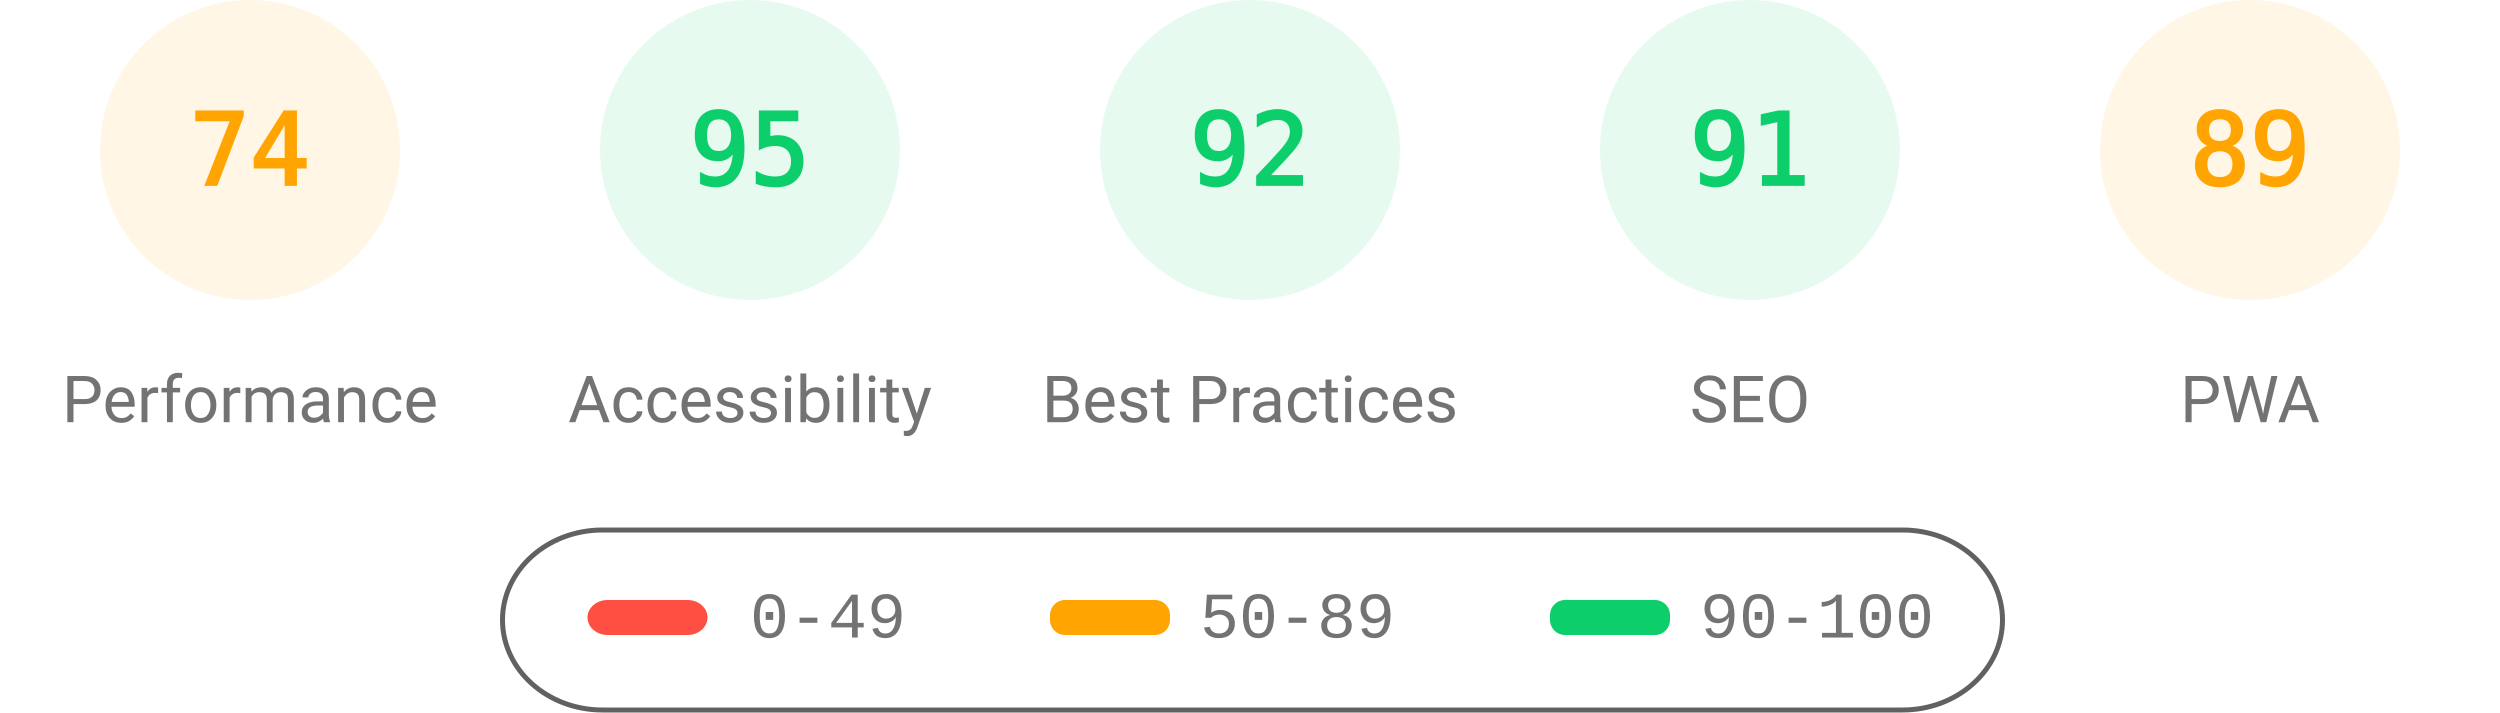
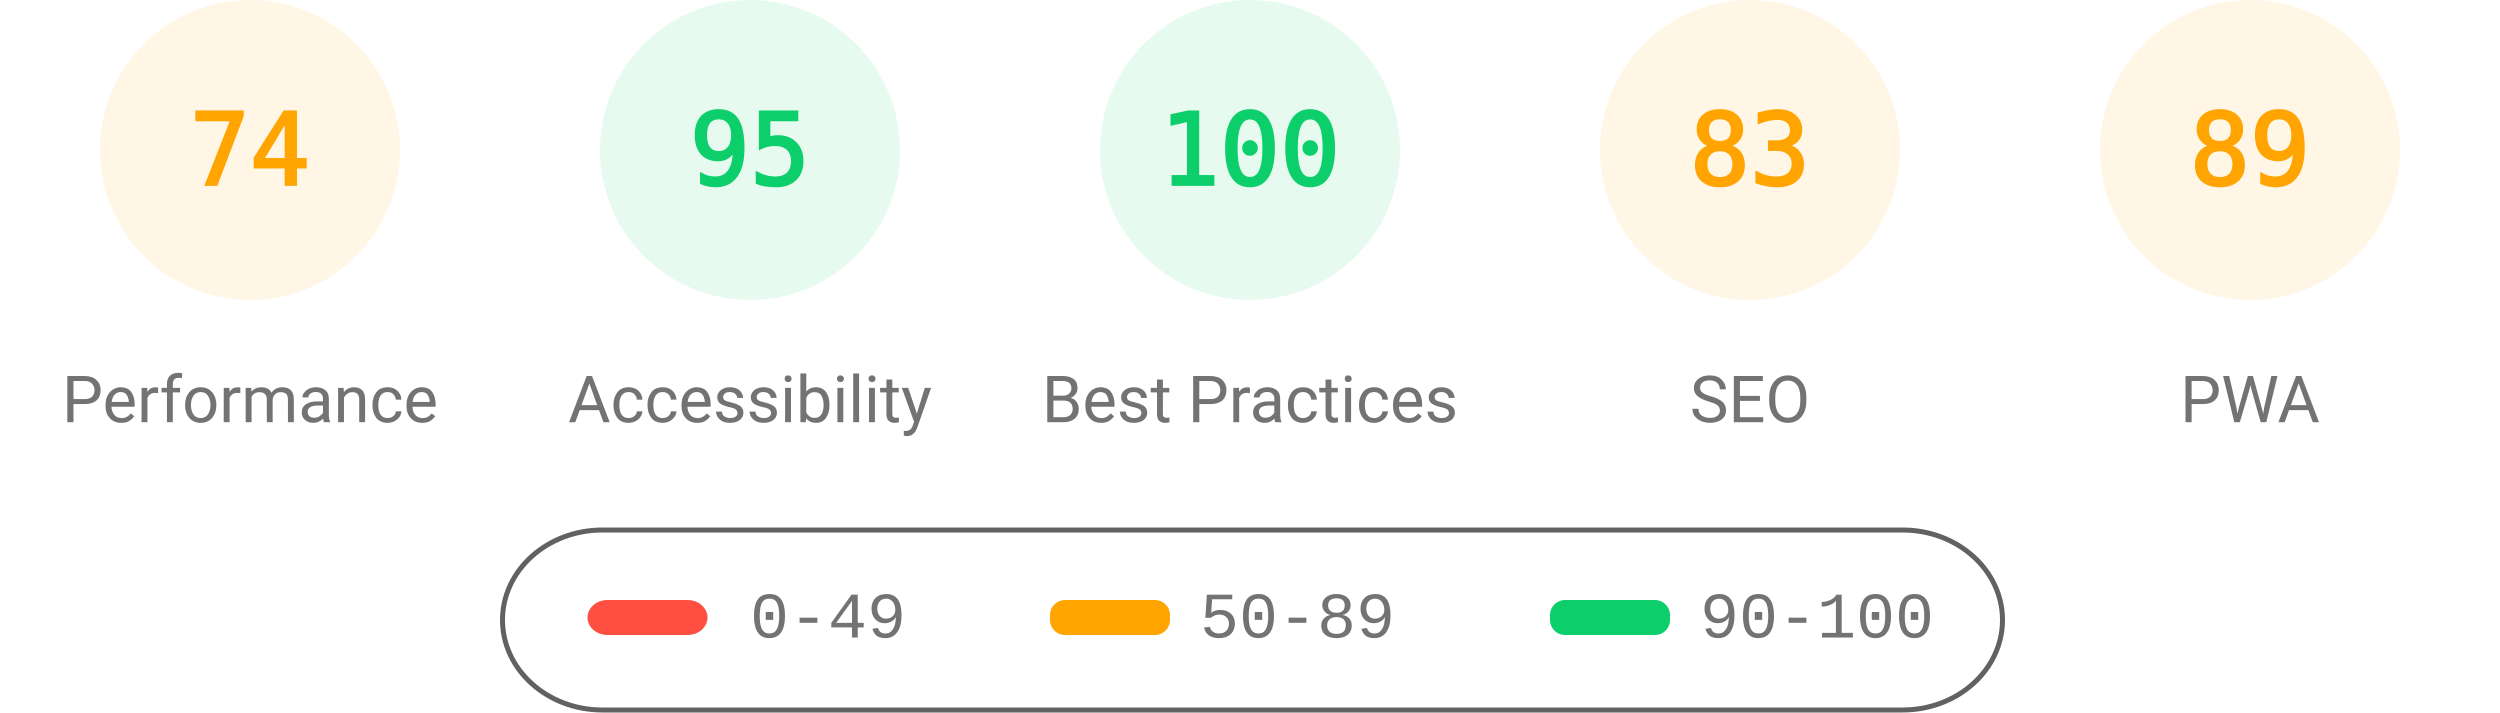
<svg xmlns="http://www.w3.org/2000/svg" fill="none" width="1000" height="285">
  <style>.gauge-base{opacity:.1}.gauge-arc{fill:none;animation-delay:250ms;stroke-linecap:round;transform:rotate(-90deg);transform-origin:100px 60px;animation:load-gauge 1s ease forwards}.guage-text{font-size:40px;font-family:monospace;text-align:center}.guage-red{color:#ff4e42;fill:#ff4e42;stroke:#ff4e42}.guage-orange{color:#ffa400;fill:#ffa400;stroke:#ffa400}.guage-green{color:#0cce6b;fill:#0cce6b;stroke:#0cce6b}.guage-undefined{color:#5c5c5c;fill:#5c5c5c;stroke:#5c5c5c}.guage-title{color:#737373;fill:#737373;stroke:none;font-size:26px;line-height:26px;font-family:Roboto,Halvetica,Arial,sans-serif}@keyframes load-gauge{from{stroke-dasharray:0 352.858}}</style>
  <svg class="guage-div guage-perf guage-orange" viewBox="0 0 200 200" width="200" height="200">
    <circle class="gauge-base" r="56" cx="100" cy="60" stroke-width="8" />
    <circle class="gauge-arc guage-arc-1" r="56" cx="100" cy="60" stroke-width="8" style="stroke-dasharray:260.375,351.858" />
    <text class="guage-text" x="100" y="60" alignment-baseline="central" dominant-baseline="central" text-anchor="middle">74</text>
    <text class="guage-title" x="100" y="160" alignment-baseline="central" dominant-baseline="central" text-anchor="middle">Performance</text>
  </svg>
  <svg class="guage-div guage-acc guage-green" viewBox="0 0 200 200" width="200" height="200" x="200">
    <circle class="gauge-base" r="56" cx="100" cy="60" stroke-width="8" />
    <circle class="gauge-arc guage-arc-2" r="56" cx="100" cy="60" stroke-width="8" style="stroke-dasharray:334.265,351.858" />
    <text class="guage-text" x="100" y="60" alignment-baseline="central" dominant-baseline="central" text-anchor="middle">95</text>
    <text class="guage-title" x="100" y="160" alignment-baseline="central" dominant-baseline="central" text-anchor="middle">Accessibility</text>
  </svg>
  <svg class="guage-div guage-best guage-green" viewBox="0 0 200 200" width="200" height="200" x="400">
    <circle class="gauge-base" r="56" cx="100" cy="60" stroke-width="8" />
-     <circle class="gauge-arc guage-arc-3" r="56" cx="100" cy="60" stroke-width="8" style="stroke-dasharray:323.709,351.858" />
-     <text class="guage-text" x="100" y="60" alignment-baseline="central" dominant-baseline="central" text-anchor="middle">92</text>
+     <circle class="gauge-arc guage-arc-3" r="56" cx="100" cy="60" stroke-width="8" style="stroke-dasharray:351.858,351.858" />
+     <text class="guage-text" x="100" y="60" alignment-baseline="central" dominant-baseline="central" text-anchor="middle">100</text>
    <text class="guage-title" x="100" y="160" alignment-baseline="central" dominant-baseline="central" text-anchor="middle">Best Practices</text>
  </svg>
-   <svg class="guage-div guage-seo guage-green" viewBox="0 0 200 200" width="200" height="200" x="600">
+   <svg class="guage-div guage-seo guage-orange" viewBox="0 0 200 200" width="200" height="200" x="600">
    <circle class="gauge-base" r="56" cx="100" cy="60" stroke-width="8" />
-     <circle class="gauge-arc guage-arc-4" r="56" cx="100" cy="60" stroke-width="8" style="stroke-dasharray:320.191,351.858" />
-     <text class="guage-text" x="100" y="60" alignment-baseline="central" dominant-baseline="central" text-anchor="middle">91</text>
+     <circle class="gauge-arc guage-arc-4" r="56" cx="100" cy="60" stroke-width="8" style="stroke-dasharray:292.042,351.858" />
+     <text class="guage-text" x="100" y="60" alignment-baseline="central" dominant-baseline="central" text-anchor="middle">83</text>
    <text class="guage-title" x="100" y="160" alignment-baseline="central" dominant-baseline="central" text-anchor="middle">SEO</text>
  </svg>
  <svg class="guage-div guage-pwa guage-orange" viewBox="0 0 200 200" width="200" height="200" x="800">
    <circle class="gauge-base" r="56" cx="100" cy="60" stroke-width="8" />
    <circle class="gauge-arc guage-arc-4" r="56" cx="100" cy="60" stroke-width="8" style="stroke-dasharray:313.154,351.858" />
    <text class="guage-text" x="100" y="60" alignment-baseline="central" dominant-baseline="central" text-anchor="middle">89</text>
    <text class="guage-title" x="100" y="160" alignment-baseline="central" dominant-baseline="central" text-anchor="middle">PWA</text>
  </svg>
  <svg width="604" height="76" x="200" y="210">
    <path fill="none" id="canvas_background" d="M-1-1h604v80H-1z" />
    <rect fill-opacity="0" stroke="#616161" stroke-width="2" rx="40" id="svg_2" height="72" width="600" y="2" x="1" fill="#000" />
    <rect stroke="#000" rx="8" id="svg_3" height="14" width="48" y="30" x="35" stroke-opacity="null" stroke-width="0" fill="#ff4e42" />
    <rect stroke="#000" rx="6" id="svg_4" height="14" width="48" y="30" x="220" stroke-opacity="null" stroke-width="0" fill="#ffa400" />
    <rect stroke="#000" rx="6" id="svg_5" height="14" width="48" y="30" x="420" stroke-opacity="null" stroke-width="0" fill="#0cce6b" />
    <text xml:space="preserve" text-anchor="start" font-family="'Courier New', Courier, monospace" font-size="26" id="svg_6" y="45" x="100" stroke-opacity="null" stroke-width="0" stroke="#000" fill="#737373">0-49</text>
    <text xml:space="preserve" text-anchor="start" font-family="'Courier New', Courier, monospace" font-size="26" id="svg_7" y="45" x="280" stroke-opacity="null" stroke-width="0" stroke="#000" fill="#737373">50-89</text>
    <text xml:space="preserve" text-anchor="start" font-family="'Courier New', Courier, monospace" font-size="26" id="svg_8" y="45" x="480" stroke-opacity="null" stroke-width="0" stroke="#000" fill="#737373">90-100</text>
  </svg>
</svg>
